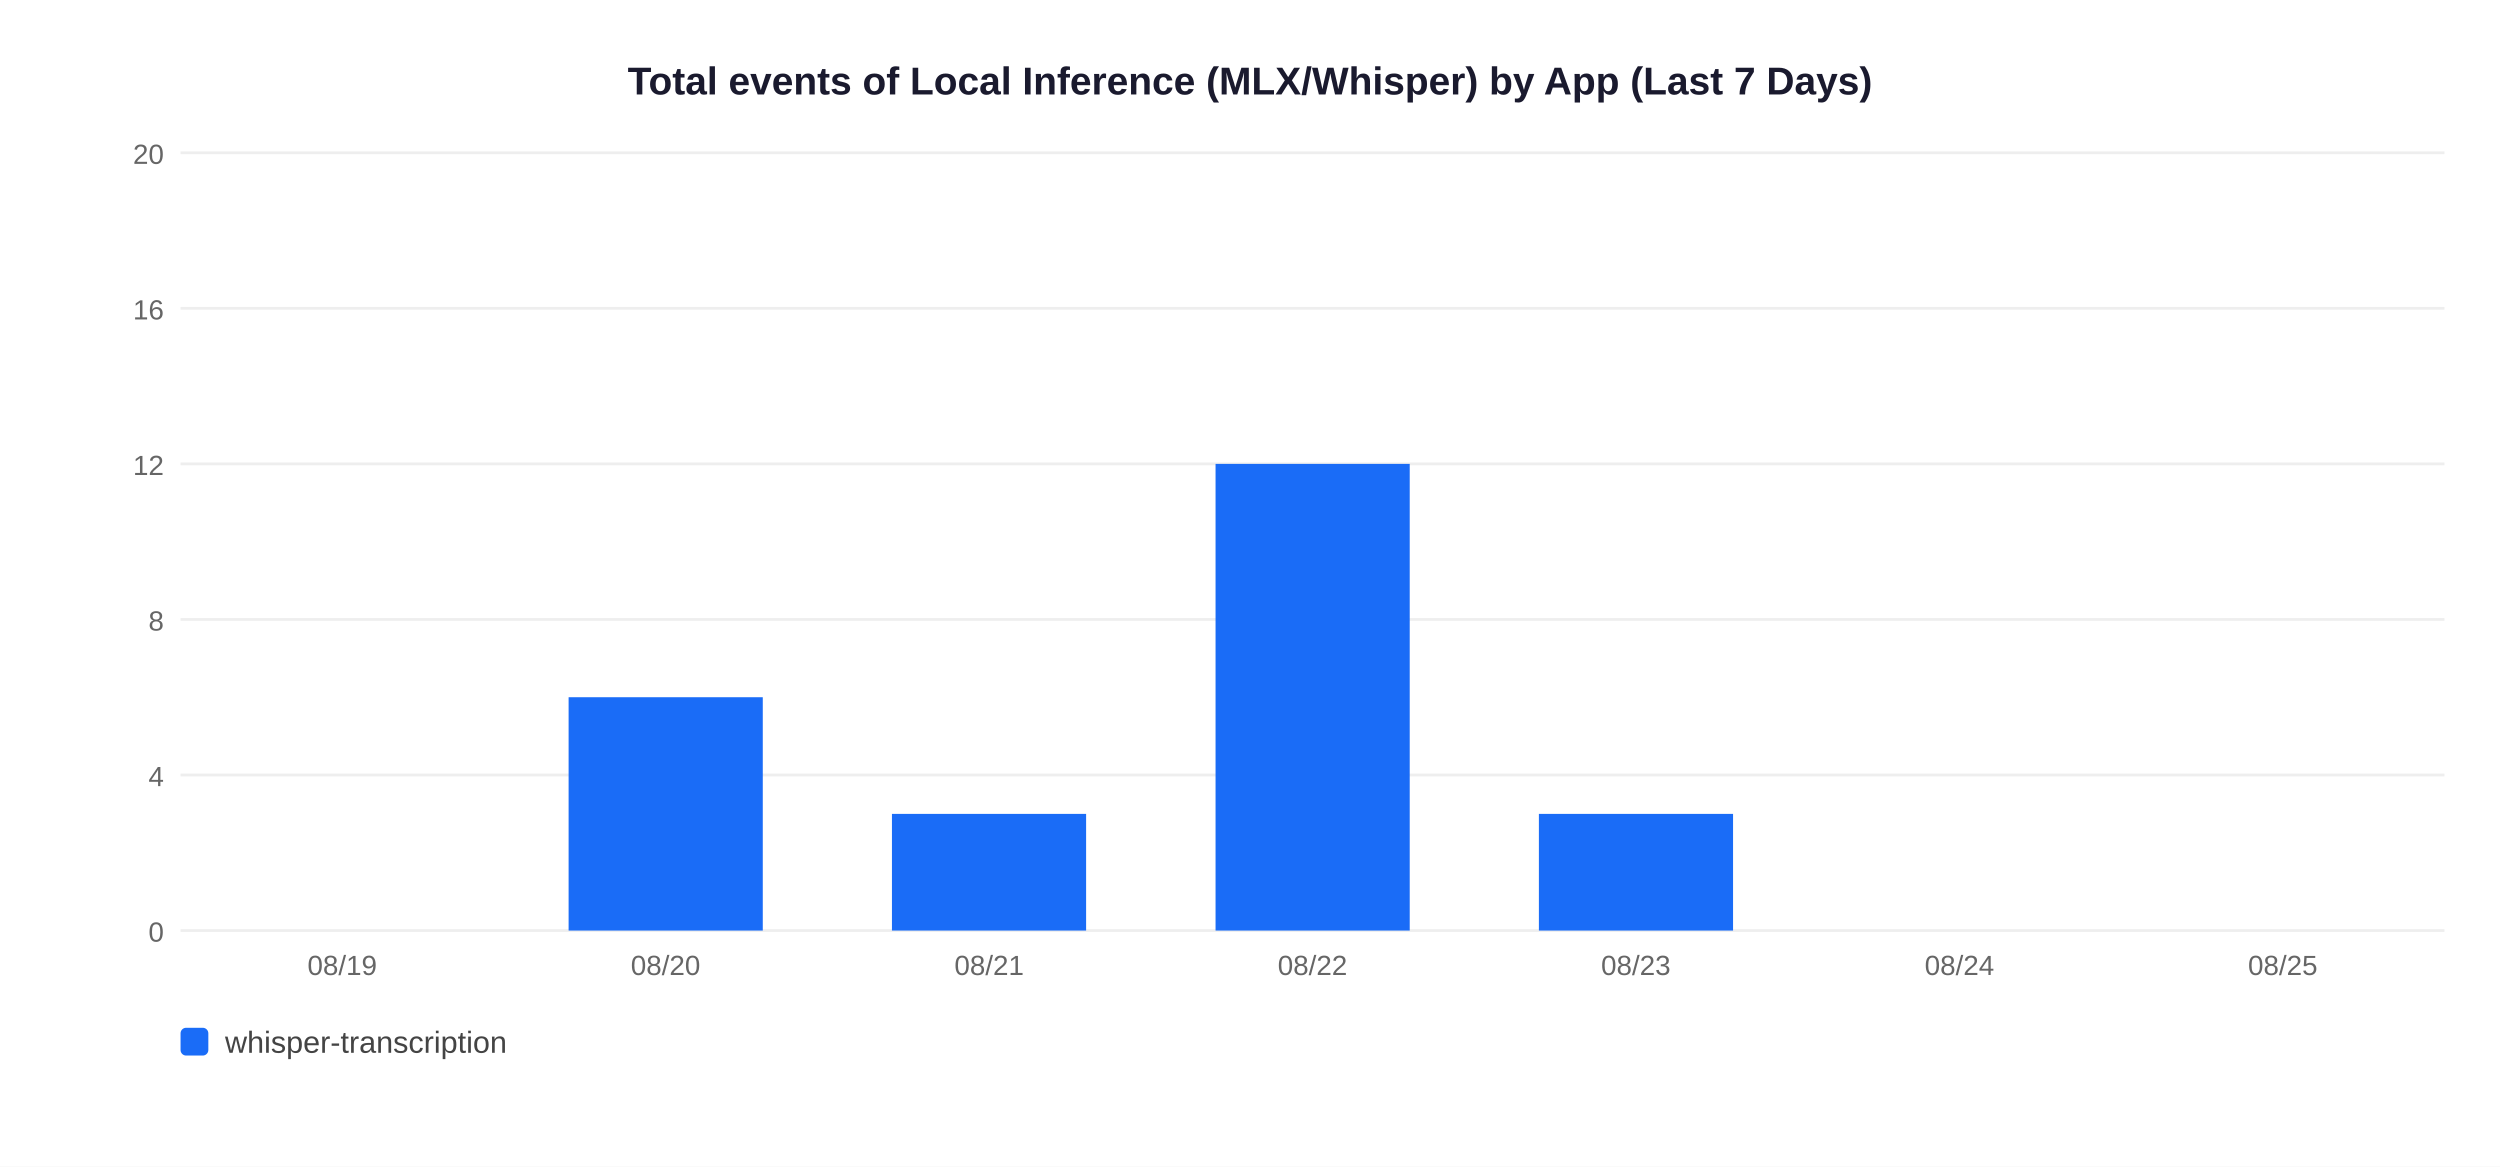
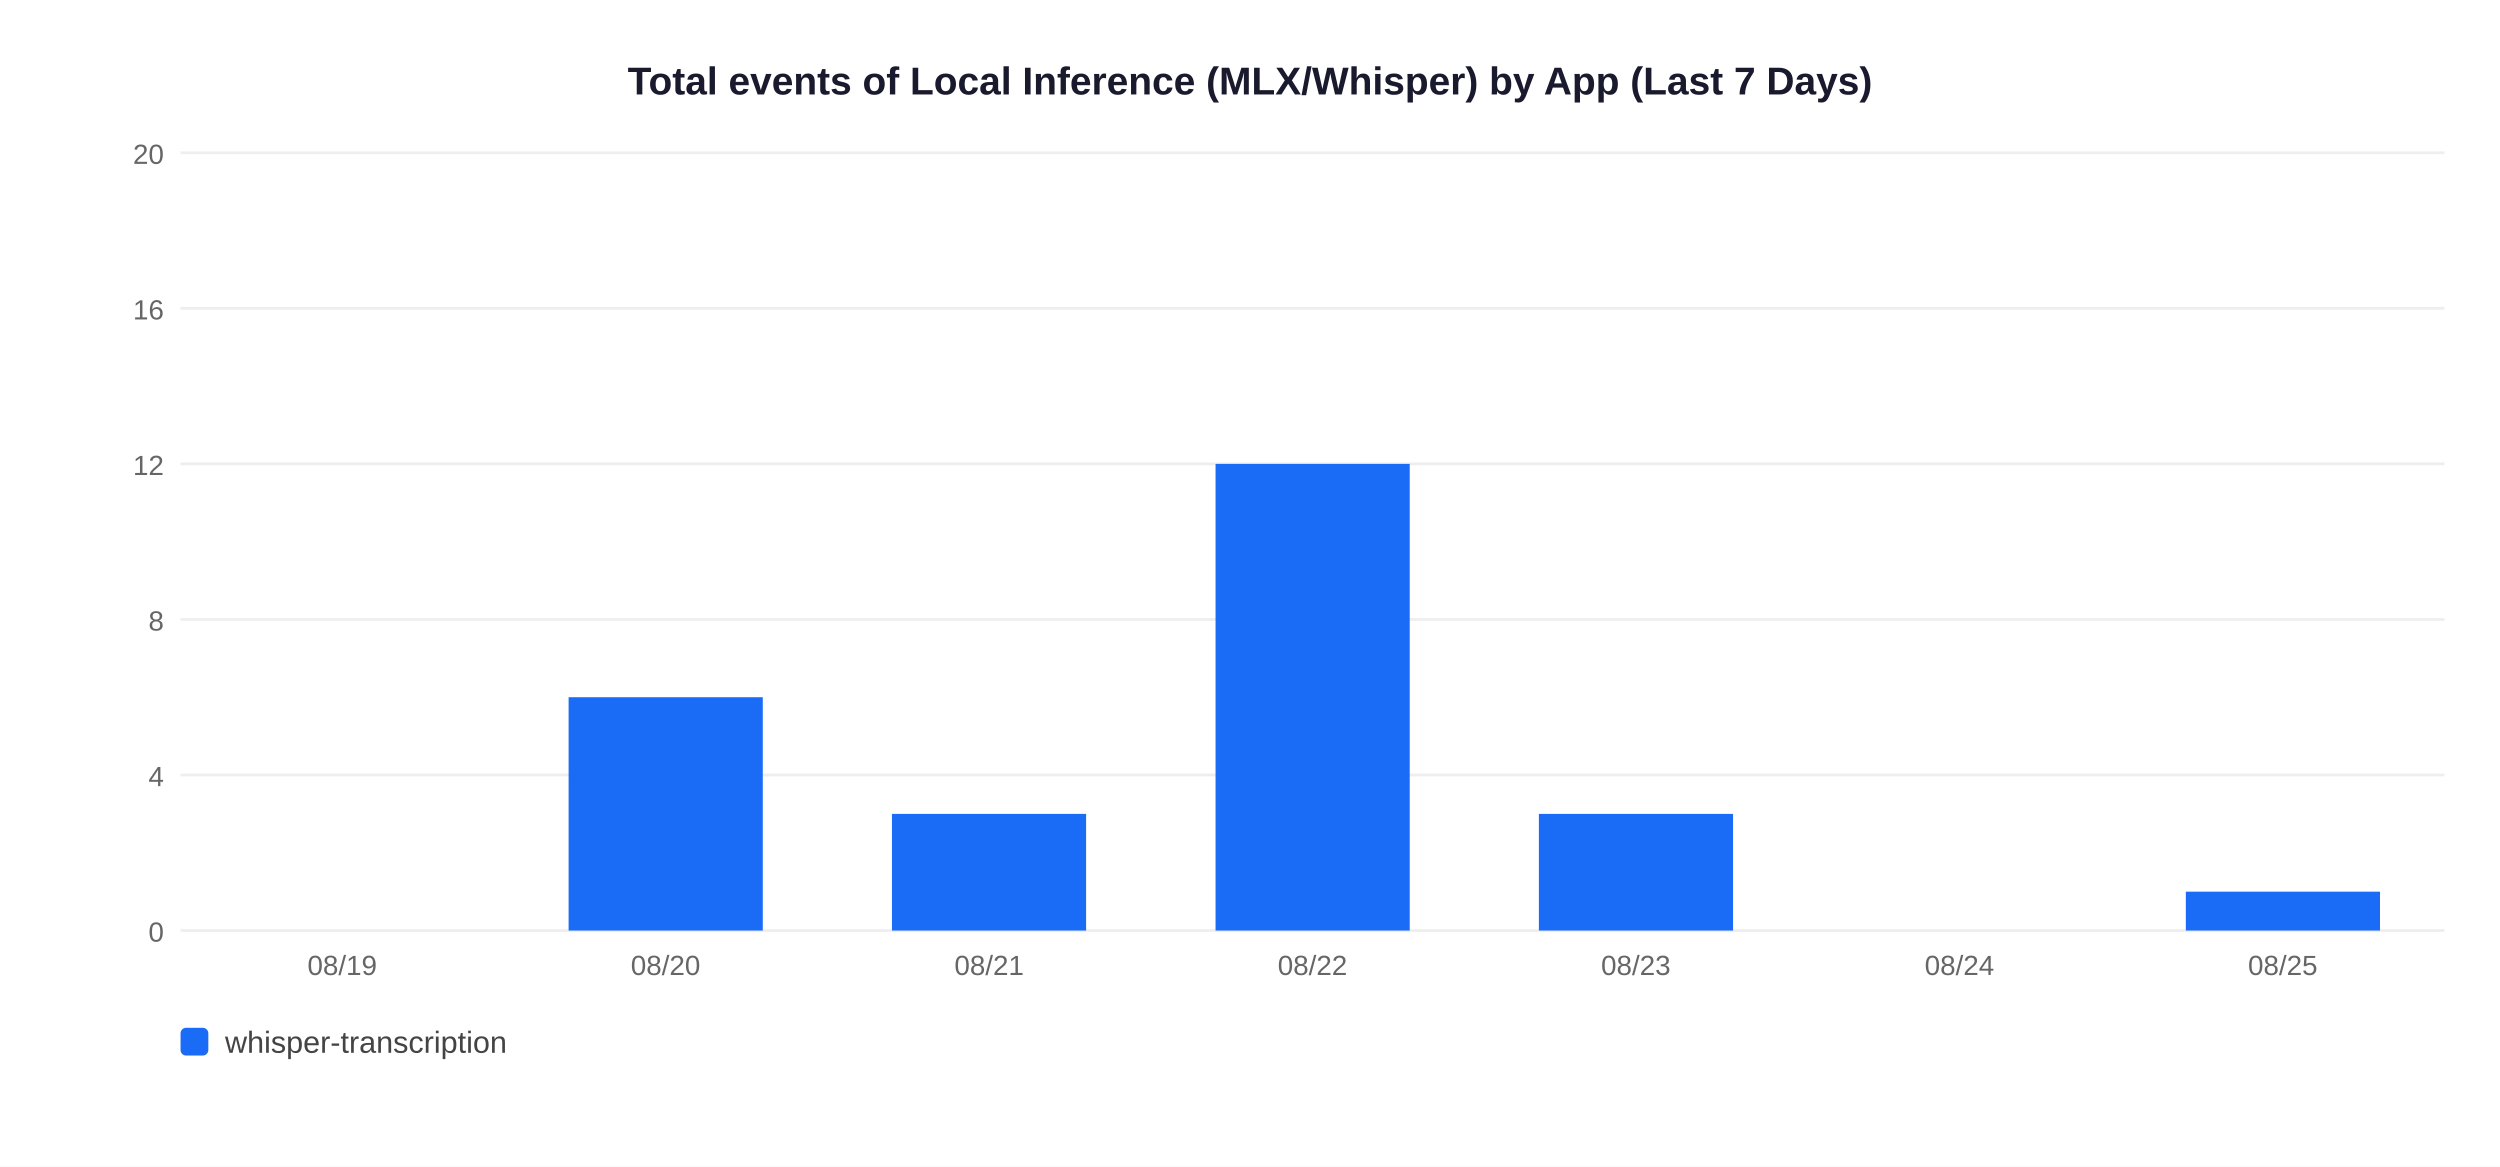
<svg xmlns="http://www.w3.org/2000/svg" width="900" height="420">
  <rect width="900" height="420" fill="white" />
  <text x="450" y="34" text-anchor="middle" font-size="14" font-weight="bold" font-family="Arial,sans-serif" fill="#1a1a2e">Total events of Local Inference (MLX/Whisper) by App (Last 7 Days)</text>
  <line x1="65" y1="335" x2="880" y2="335" stroke="#EEEEEE" stroke-width="1" />
  <text x="59" y="339" text-anchor="end" font-size="10" font-family="Arial,sans-serif" fill="#666">0</text>
  <line x1="65" y1="279" x2="880" y2="279" stroke="#EEEEEE" stroke-width="1" />
  <text x="59" y="283" text-anchor="end" font-size="10" font-family="Arial,sans-serif" fill="#666">4</text>
  <line x1="65" y1="223" x2="880" y2="223" stroke="#EEEEEE" stroke-width="1" />
  <text x="59" y="227" text-anchor="end" font-size="10" font-family="Arial,sans-serif" fill="#666">8</text>
  <line x1="65" y1="167" x2="880" y2="167" stroke="#EEEEEE" stroke-width="1" />
  <text x="59" y="171" text-anchor="end" font-size="10" font-family="Arial,sans-serif" fill="#666">12</text>
  <line x1="65" y1="111" x2="880" y2="111" stroke="#EEEEEE" stroke-width="1" />
  <text x="59" y="115" text-anchor="end" font-size="10" font-family="Arial,sans-serif" fill="#666">16</text>
  <line x1="65" y1="55" x2="880" y2="55" stroke="#EEEEEE" stroke-width="1" />
  <text x="59" y="59" text-anchor="end" font-size="10" font-family="Arial,sans-serif" fill="#666">20</text>
  <text x="123.2" y="351" text-anchor="middle" font-size="10" font-family="Arial,sans-serif" fill="#666">08/19</text>
  <rect x="204.7" y="251.0" width="69.9" height="84.0" fill="#1A6CF7" />
  <text x="239.6" y="351" text-anchor="middle" font-size="10" font-family="Arial,sans-serif" fill="#666">08/20</text>
  <rect x="321.1" y="293.0" width="69.9" height="42.0" fill="#1A6CF7" />
  <text x="356.1" y="351" text-anchor="middle" font-size="10" font-family="Arial,sans-serif" fill="#666">08/21</text>
  <rect x="437.6" y="167.0" width="69.9" height="168.0" fill="#1A6CF7" />
  <text x="472.5" y="351" text-anchor="middle" font-size="10" font-family="Arial,sans-serif" fill="#666">08/22</text>
  <rect x="554.0" y="293.0" width="69.9" height="42.0" fill="#1A6CF7" />
  <text x="588.9" y="351" text-anchor="middle" font-size="10" font-family="Arial,sans-serif" fill="#666">08/23</text>
  <text x="705.4" y="351" text-anchor="middle" font-size="10" font-family="Arial,sans-serif" fill="#666">08/24</text>
+   <rect x="786.9" y="321.0" width="69.9" height="14.0" fill="#1A6CF7" />
  <text x="821.8" y="351" text-anchor="middle" font-size="10" font-family="Arial,sans-serif" fill="#666">08/25</text>
  <rect x="65" y="370" width="10" height="10" rx="2" fill="#1A6CF7" />
  <text x="81" y="379" font-size="11" font-family="Arial,sans-serif" fill="#444">whisper-transcription</text>
</svg>
